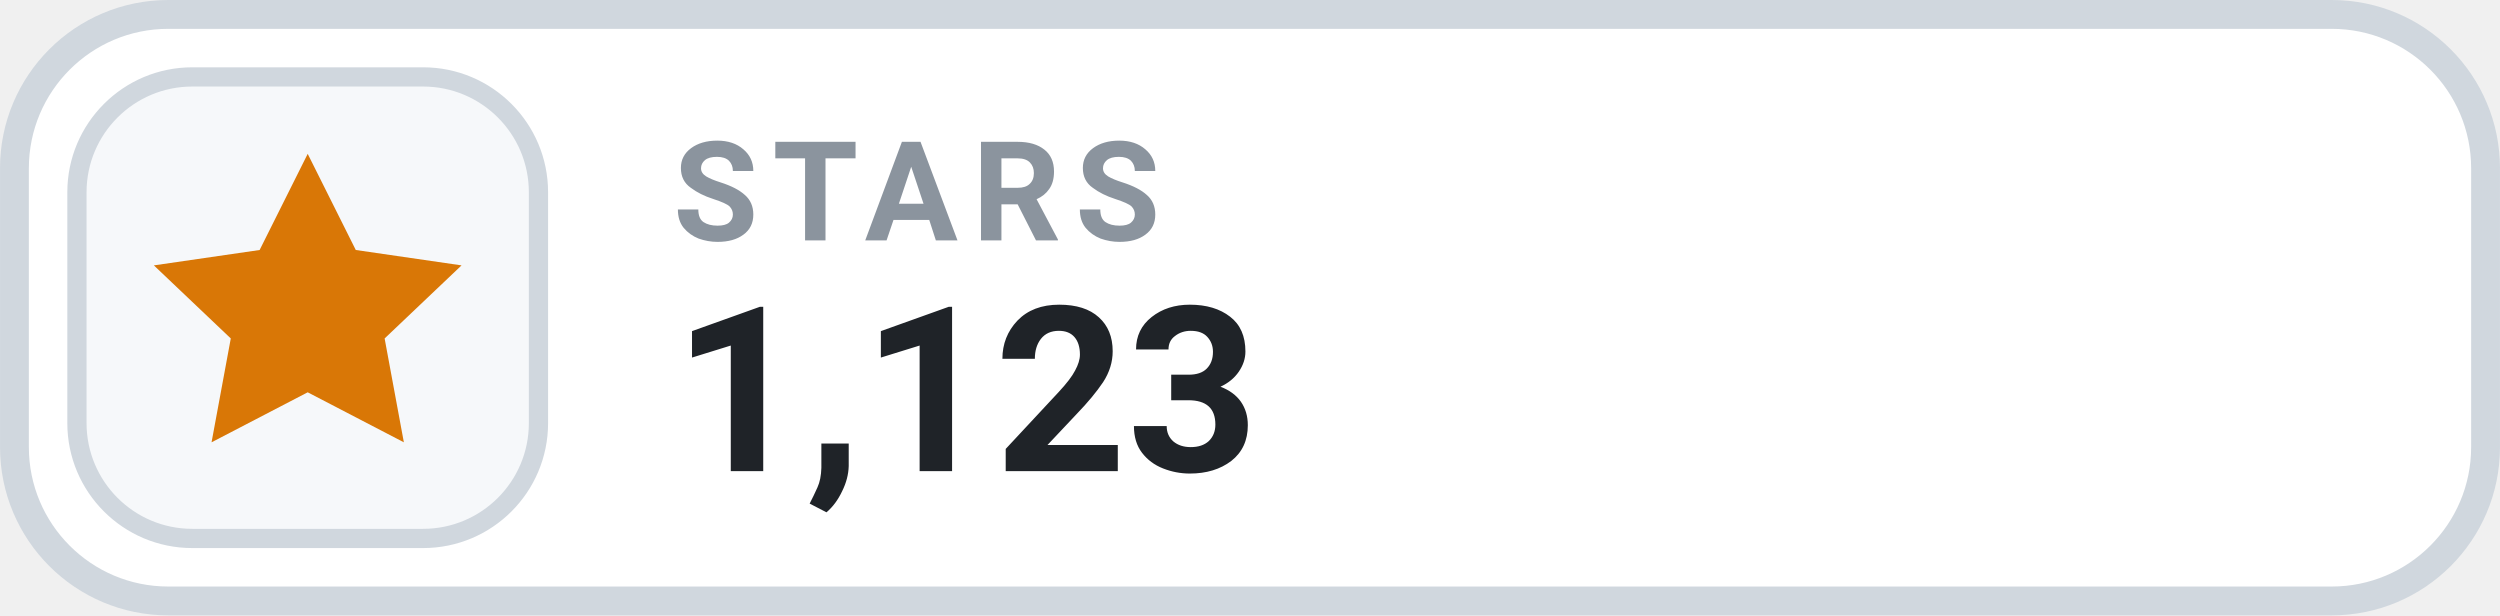
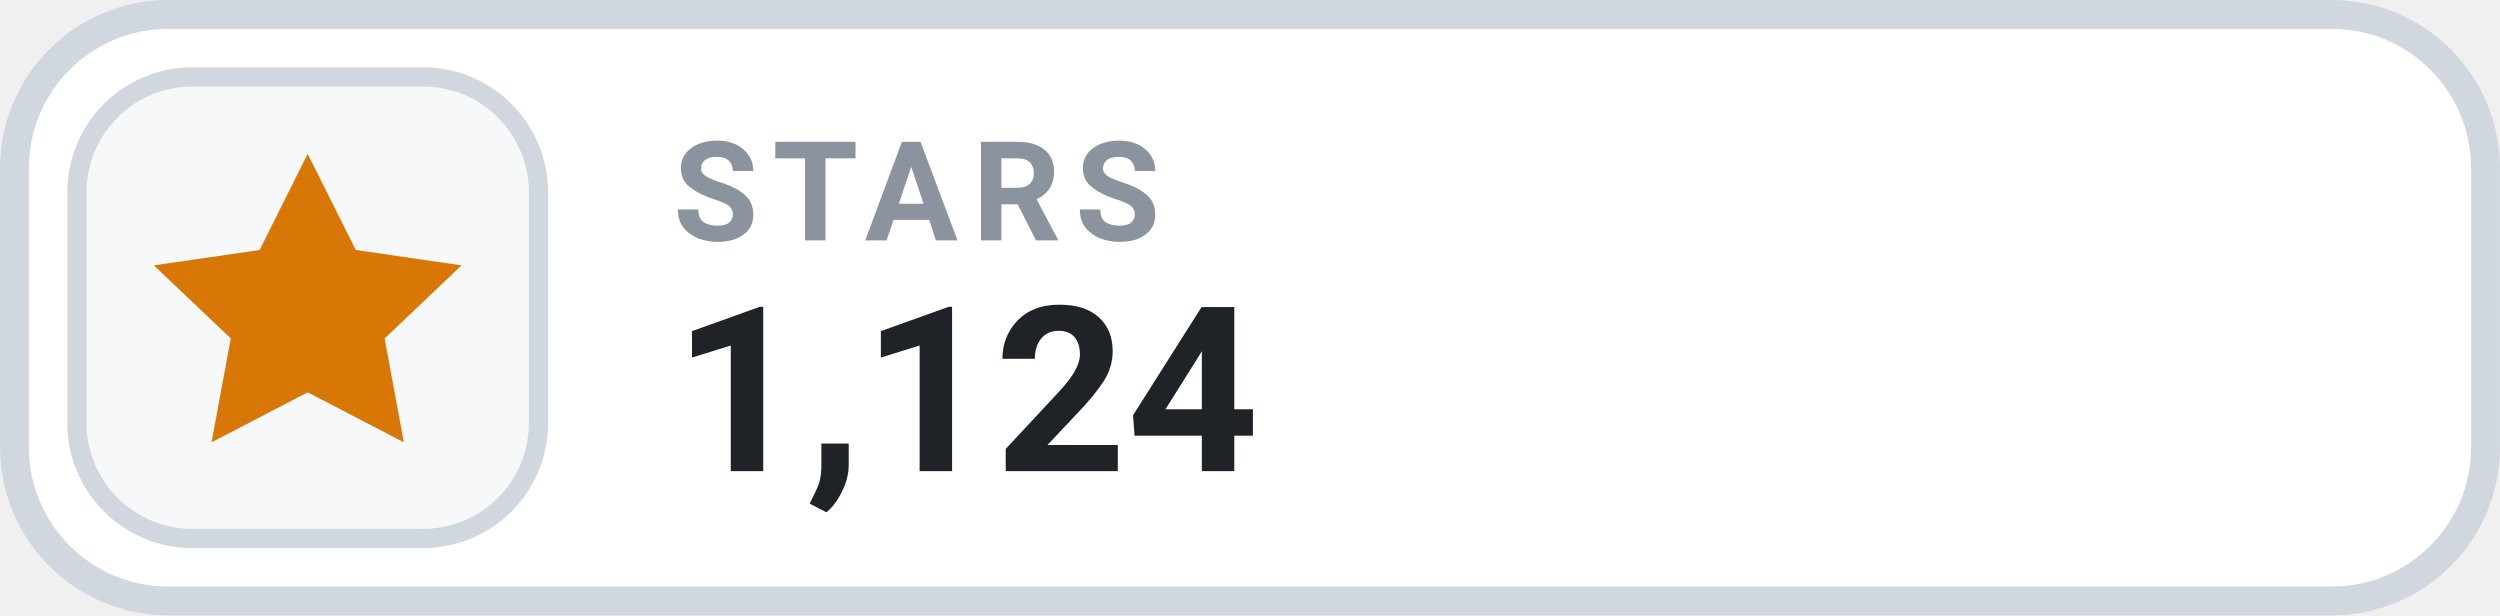
- <svg xmlns="http://www.w3.org/2000/svg" width="126" height="31.015" viewBox="0 0 130 32" role="img" aria-label="STARS 1,123">
+ <svg xmlns="http://www.w3.org/2000/svg" width="126" height="31.015" viewBox="0 0 130 32" role="img" aria-label="STARS 1,124">
  <rect x=".75" y=".75" width="128.5" height="30.5" rx="8" fill="#FFFFFF" stroke="#D0D7DE" stroke-width="1.5" />
  <rect x="4" y="4" width="24" height="24" rx="6" fill="#F6F8FA" stroke="#D0D7DE" stroke-width="1" />
  <g transform="translate(16 16)" style="color:#D97706;">
    <path d="M0 -8 l2.5 5 5.5 .8 -4 3.8 1 5.4 -5 -2.6 -5 2.6 1 -5.4 -4 -3.8 5.5 -.8 Z" fill="currentColor" />
  </g>
  <text x="35" y="12.5" fill="#8B949E" font-family="-apple-system,BlinkMacSystemFont,'Segoe UI',Roboto,Helvetica,Arial,sans-serif" font-size="7.2" font-weight="700" letter-spacing=".75">STARS</text>
-   <text x="35" y="24.5" fill="#1F2328" font-family="-apple-system,BlinkMacSystemFont,'Segoe UI',Roboto,Helvetica,Arial,sans-serif" font-size="12" font-weight="700">1,123</text>
+   <text x="35" y="24.5" fill="#1F2328" font-family="-apple-system,BlinkMacSystemFont,'Segoe UI',Roboto,Helvetica,Arial,sans-serif" font-size="12" font-weight="700">1,124</text>
</svg>
